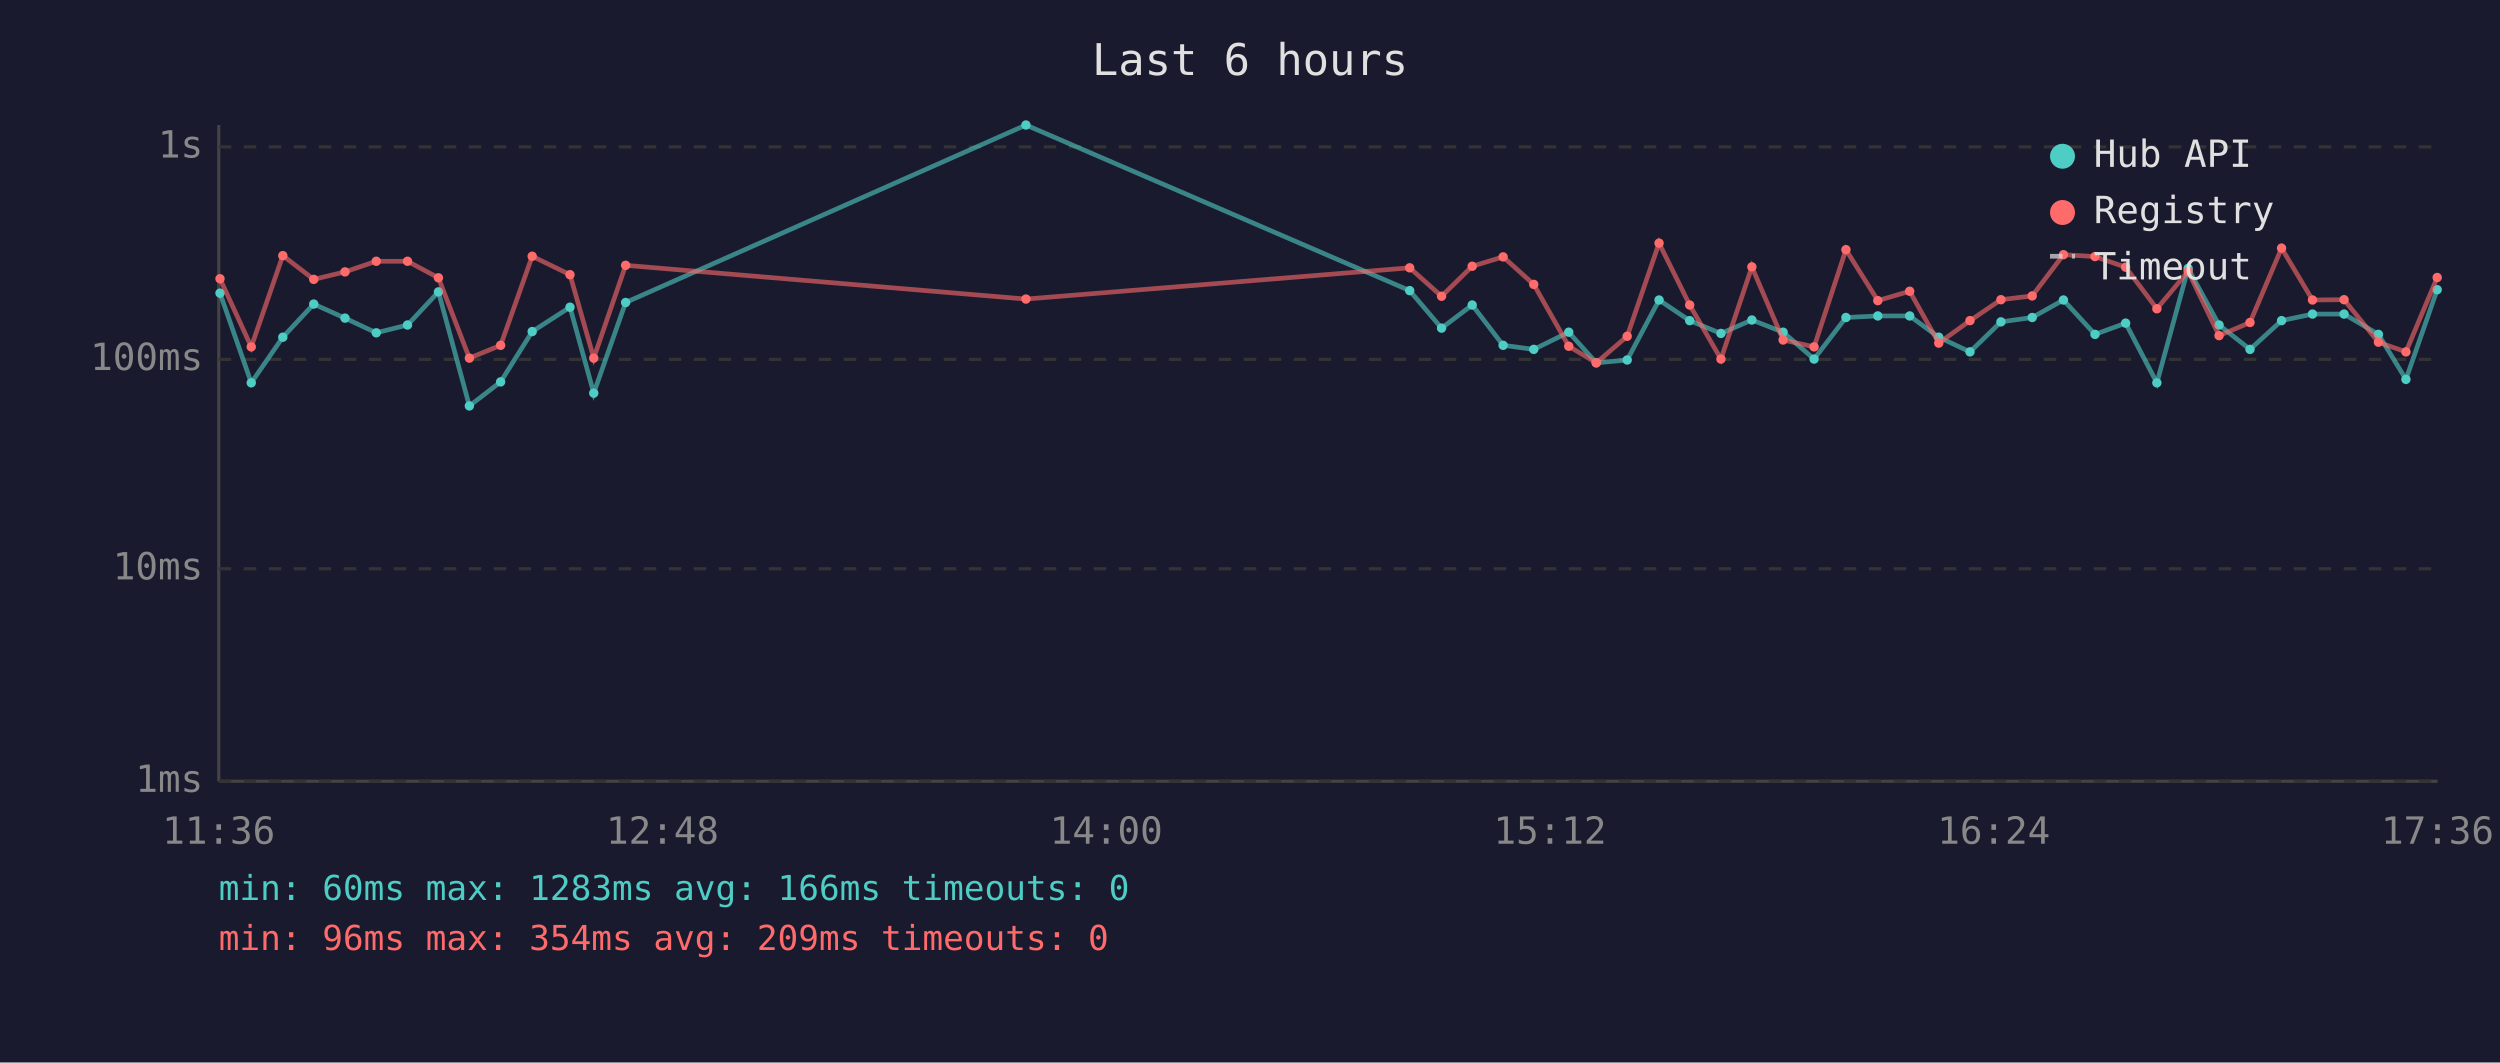
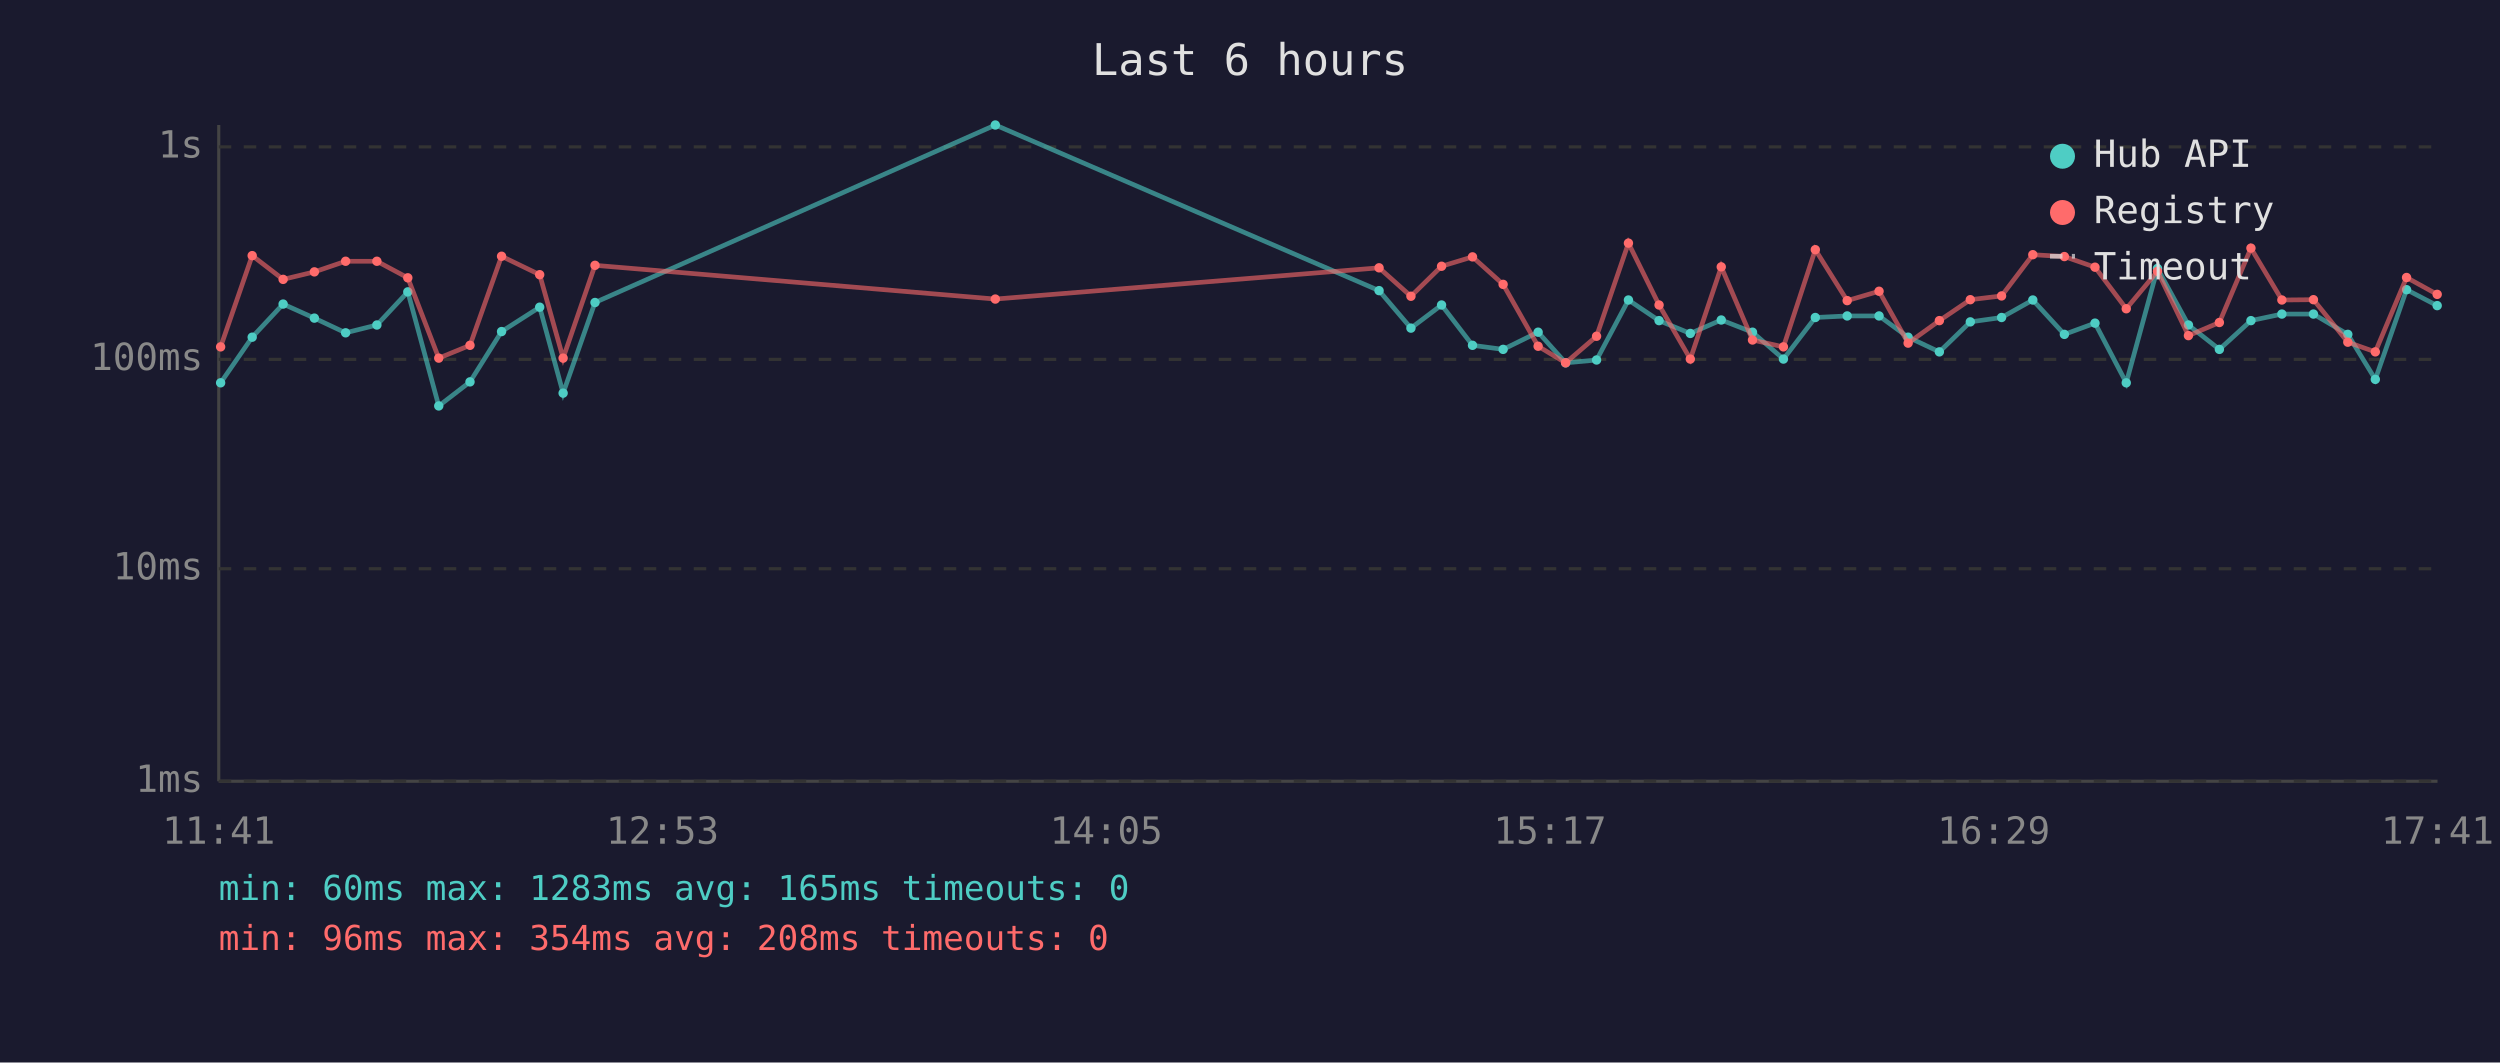
<svg xmlns="http://www.w3.org/2000/svg" viewBox="0 0 800 340" font-family="monospace" font-size="12">
  <rect width="800" height="340" fill="#1a1a2e" />
  <text x="400" y="24" fill="#e0e0e0" font-size="14" text-anchor="middle">Last 6 hours</text>
  <line x1="70" y1="40" x2="70" y2="250" stroke="#444" stroke-width="1" />
  <line x1="70" y1="250" x2="780" y2="250" stroke="#444" stroke-width="1" />
  <line x1="70" y1="250" x2="780" y2="250" stroke="#333" stroke-width="1" stroke-dasharray="4" />
  <text x="65" y="250" fill="#888" text-anchor="end" dominant-baseline="middle">1ms</text>
  <line x1="70" y1="182" x2="780" y2="182" stroke="#333" stroke-width="1" stroke-dasharray="4" />
  <text x="65" y="182" fill="#888" text-anchor="end" dominant-baseline="middle">10ms</text>
  <line x1="70" y1="115" x2="780" y2="115" stroke="#333" stroke-width="1" stroke-dasharray="4" />
  <text x="65" y="115" fill="#888" text-anchor="end" dominant-baseline="middle">100ms</text>
  <line x1="70" y1="47" x2="780" y2="47" stroke="#333" stroke-width="1" stroke-dasharray="4" />
  <text x="65" y="47" fill="#888" text-anchor="end" dominant-baseline="middle">1s</text>
-   <text x="70" y="270" fill="#888" text-anchor="middle">11:36</text>
-   <text x="212" y="270" fill="#888" text-anchor="middle">12:48</text>
-   <text x="354" y="270" fill="#888" text-anchor="middle">14:00</text>
-   <text x="496" y="270" fill="#888" text-anchor="middle">15:12</text>
-   <text x="638" y="270" fill="#888" text-anchor="middle">16:24</text>
-   <text x="780" y="270" fill="#888" text-anchor="middle">17:36</text>
-   <polyline points="70.4,93.8 80.4,122.5 90.5,107.9 100.4,97.3 110.4,101.8 120.4,106.5 130.4,104.0 140.3,93.4 150.2,129.9 160.2,122.2 170.3,106.1 182.4,98.3 190.0,125.8 200.2,96.8 328.3,40.0 451.1,93.0 461.3,105.0 471.1,97.6 481.0,110.5 490.8,111.8 502.0,106.3 510.8,116.1 520.7,115.2 530.9,96.0 540.7,102.6 550.7,106.7 560.6,102.4 570.6,106.3 580.5,114.9 590.7,101.6 600.9,101.1 611.1,101.1 620.4,107.9 630.4,112.6 640.3,103.0 650.3,101.6 660.3,96.0 670.4,107.0 680.2,103.4 690.2,122.5 700.2,85.9 710.1,104.0 720.0,111.8 730.1,102.6 740.0,100.5 750.1,100.5 761.1,107.0 769.9,121.4 779.9,92.7" fill="none" stroke="#4ecdc4" stroke-width="1.5" opacity="0.6" />
-   <circle cx="70.4" cy="93.8" r="1.5" fill="#4ecdc4" />
-   <circle cx="80.4" cy="122.5" r="1.5" fill="#4ecdc4" />
-   <circle cx="90.5" cy="107.9" r="1.5" fill="#4ecdc4" />
-   <circle cx="100.4" cy="97.3" r="1.5" fill="#4ecdc4" />
-   <circle cx="110.4" cy="101.8" r="1.5" fill="#4ecdc4" />
-   <circle cx="120.4" cy="106.5" r="1.5" fill="#4ecdc4" />
-   <circle cx="130.4" cy="104.0" r="1.5" fill="#4ecdc4" />
-   <circle cx="140.3" cy="93.4" r="1.5" fill="#4ecdc4" />
-   <circle cx="150.2" cy="129.9" r="1.5" fill="#4ecdc4" />
-   <circle cx="160.2" cy="122.2" r="1.5" fill="#4ecdc4" />
-   <circle cx="170.3" cy="106.1" r="1.5" fill="#4ecdc4" />
-   <circle cx="182.4" cy="98.3" r="1.5" fill="#4ecdc4" />
-   <circle cx="190.0" cy="125.8" r="1.5" fill="#4ecdc4" />
-   <circle cx="200.2" cy="96.8" r="1.5" fill="#4ecdc4" />
-   <circle cx="328.3" cy="40.0" r="1.5" fill="#4ecdc4" />
-   <circle cx="451.1" cy="93.0" r="1.5" fill="#4ecdc4" />
-   <circle cx="461.3" cy="105.0" r="1.5" fill="#4ecdc4" />
-   <circle cx="471.1" cy="97.6" r="1.5" fill="#4ecdc4" />
-   <circle cx="481.0" cy="110.5" r="1.5" fill="#4ecdc4" />
-   <circle cx="490.8" cy="111.8" r="1.5" fill="#4ecdc4" />
-   <circle cx="502.0" cy="106.3" r="1.5" fill="#4ecdc4" />
-   <circle cx="510.8" cy="116.1" r="1.5" fill="#4ecdc4" />
-   <circle cx="520.7" cy="115.2" r="1.5" fill="#4ecdc4" />
-   <circle cx="530.9" cy="96.0" r="1.5" fill="#4ecdc4" />
-   <circle cx="540.7" cy="102.6" r="1.5" fill="#4ecdc4" />
-   <circle cx="550.7" cy="106.7" r="1.5" fill="#4ecdc4" />
-   <circle cx="560.6" cy="102.4" r="1.5" fill="#4ecdc4" />
-   <circle cx="570.6" cy="106.3" r="1.5" fill="#4ecdc4" />
-   <circle cx="580.5" cy="114.9" r="1.5" fill="#4ecdc4" />
-   <circle cx="590.7" cy="101.6" r="1.5" fill="#4ecdc4" />
-   <circle cx="600.9" cy="101.1" r="1.5" fill="#4ecdc4" />
-   <circle cx="611.1" cy="101.1" r="1.5" fill="#4ecdc4" />
-   <circle cx="620.4" cy="107.9" r="1.5" fill="#4ecdc4" />
-   <circle cx="630.4" cy="112.6" r="1.5" fill="#4ecdc4" />
-   <circle cx="640.3" cy="103.0" r="1.5" fill="#4ecdc4" />
-   <circle cx="650.3" cy="101.6" r="1.5" fill="#4ecdc4" />
-   <circle cx="660.3" cy="96.0" r="1.5" fill="#4ecdc4" />
-   <circle cx="670.4" cy="107.0" r="1.5" fill="#4ecdc4" />
-   <circle cx="680.2" cy="103.4" r="1.5" fill="#4ecdc4" />
-   <circle cx="690.2" cy="122.5" r="1.5" fill="#4ecdc4" />
-   <circle cx="700.2" cy="85.9" r="1.5" fill="#4ecdc4" />
-   <circle cx="710.1" cy="104.0" r="1.5" fill="#4ecdc4" />
-   <circle cx="720.0" cy="111.8" r="1.5" fill="#4ecdc4" />
-   <circle cx="730.1" cy="102.6" r="1.5" fill="#4ecdc4" />
-   <circle cx="740.0" cy="100.5" r="1.5" fill="#4ecdc4" />
-   <circle cx="750.1" cy="100.5" r="1.5" fill="#4ecdc4" />
-   <circle cx="761.1" cy="107.0" r="1.5" fill="#4ecdc4" />
-   <circle cx="769.9" cy="121.4" r="1.5" fill="#4ecdc4" />
-   <circle cx="779.9" cy="92.7" r="1.5" fill="#4ecdc4" />
-   <polyline points="70.4,89.2 80.4,111.0 90.5,81.8 100.4,89.4 110.4,87.0 120.4,83.6 130.4,83.6 140.3,88.9 150.2,114.6 160.2,110.5 170.3,82.0 182.4,87.9 190.0,114.6 200.2,84.9 328.3,95.7 451.1,85.7 461.3,94.8 471.1,85.2 481.0,82.2 490.8,91.0 502.0,110.8 510.8,116.1 520.7,107.6 530.9,77.8 540.7,97.6 550.7,114.9 560.6,85.4 570.6,108.8 580.5,111.0 590.7,79.9 600.9,96.2 611.1,93.2 620.4,109.8 630.4,102.6 640.3,95.9 650.3,94.7 660.3,81.5 670.4,82.1 680.2,85.5 690.2,98.8 700.2,86.8 710.1,107.4 720.0,103.2 730.1,79.4 740.0,96.0 750.1,95.9 761.1,109.5 769.9,112.6 779.9,88.8" fill="none" stroke="#ff6b6b" stroke-width="1.5" opacity="0.6" />
-   <circle cx="70.4" cy="89.2" r="1.5" fill="#ff6b6b" />
-   <circle cx="80.4" cy="111.0" r="1.5" fill="#ff6b6b" />
-   <circle cx="90.5" cy="81.8" r="1.5" fill="#ff6b6b" />
-   <circle cx="100.4" cy="89.4" r="1.5" fill="#ff6b6b" />
-   <circle cx="110.4" cy="87.0" r="1.5" fill="#ff6b6b" />
-   <circle cx="120.4" cy="83.6" r="1.5" fill="#ff6b6b" />
-   <circle cx="130.4" cy="83.6" r="1.5" fill="#ff6b6b" />
-   <circle cx="140.3" cy="88.9" r="1.5" fill="#ff6b6b" />
-   <circle cx="150.2" cy="114.6" r="1.5" fill="#ff6b6b" />
-   <circle cx="160.2" cy="110.5" r="1.5" fill="#ff6b6b" />
-   <circle cx="170.3" cy="82.0" r="1.5" fill="#ff6b6b" />
-   <circle cx="182.4" cy="87.9" r="1.5" fill="#ff6b6b" />
-   <circle cx="190.0" cy="114.6" r="1.5" fill="#ff6b6b" />
-   <circle cx="200.2" cy="84.9" r="1.5" fill="#ff6b6b" />
-   <circle cx="328.3" cy="95.7" r="1.5" fill="#ff6b6b" />
-   <circle cx="451.1" cy="85.7" r="1.5" fill="#ff6b6b" />
-   <circle cx="461.3" cy="94.8" r="1.5" fill="#ff6b6b" />
-   <circle cx="471.1" cy="85.2" r="1.5" fill="#ff6b6b" />
-   <circle cx="481.0" cy="82.2" r="1.5" fill="#ff6b6b" />
-   <circle cx="490.8" cy="91.0" r="1.5" fill="#ff6b6b" />
-   <circle cx="502.0" cy="110.8" r="1.5" fill="#ff6b6b" />
-   <circle cx="510.8" cy="116.1" r="1.5" fill="#ff6b6b" />
-   <circle cx="520.7" cy="107.6" r="1.5" fill="#ff6b6b" />
-   <circle cx="530.9" cy="77.8" r="1.5" fill="#ff6b6b" />
-   <circle cx="540.7" cy="97.6" r="1.5" fill="#ff6b6b" />
-   <circle cx="550.7" cy="114.9" r="1.5" fill="#ff6b6b" />
-   <circle cx="560.6" cy="85.4" r="1.5" fill="#ff6b6b" />
-   <circle cx="570.6" cy="108.8" r="1.5" fill="#ff6b6b" />
-   <circle cx="580.5" cy="111.0" r="1.5" fill="#ff6b6b" />
-   <circle cx="590.7" cy="79.9" r="1.5" fill="#ff6b6b" />
-   <circle cx="600.9" cy="96.2" r="1.5" fill="#ff6b6b" />
-   <circle cx="611.1" cy="93.2" r="1.5" fill="#ff6b6b" />
-   <circle cx="620.4" cy="109.8" r="1.5" fill="#ff6b6b" />
-   <circle cx="630.4" cy="102.6" r="1.5" fill="#ff6b6b" />
-   <circle cx="640.3" cy="95.9" r="1.5" fill="#ff6b6b" />
-   <circle cx="650.3" cy="94.7" r="1.5" fill="#ff6b6b" />
-   <circle cx="660.3" cy="81.5" r="1.5" fill="#ff6b6b" />
-   <circle cx="670.4" cy="82.1" r="1.5" fill="#ff6b6b" />
-   <circle cx="680.2" cy="85.5" r="1.5" fill="#ff6b6b" />
-   <circle cx="690.2" cy="98.8" r="1.5" fill="#ff6b6b" />
-   <circle cx="700.2" cy="86.8" r="1.5" fill="#ff6b6b" />
-   <circle cx="710.1" cy="107.4" r="1.5" fill="#ff6b6b" />
-   <circle cx="720.0" cy="103.2" r="1.5" fill="#ff6b6b" />
-   <circle cx="730.1" cy="79.4" r="1.5" fill="#ff6b6b" />
-   <circle cx="740.0" cy="96.0" r="1.5" fill="#ff6b6b" />
-   <circle cx="750.1" cy="95.9" r="1.5" fill="#ff6b6b" />
-   <circle cx="761.1" cy="109.5" r="1.5" fill="#ff6b6b" />
-   <circle cx="769.9" cy="112.6" r="1.5" fill="#ff6b6b" />
-   <circle cx="779.9" cy="88.8" r="1.5" fill="#ff6b6b" />
+   <text x="70" y="270" fill="#888" text-anchor="middle">11:41</text>
+   <text x="212" y="270" fill="#888" text-anchor="middle">12:53</text>
+   <text x="354" y="270" fill="#888" text-anchor="middle">14:05</text>
+   <text x="496" y="270" fill="#888" text-anchor="middle">15:17</text>
+   <text x="638" y="270" fill="#888" text-anchor="middle">16:29</text>
+   <text x="780" y="270" fill="#888" text-anchor="middle">17:41</text>
+   <polyline points="70.6,122.5 80.7,107.9 90.6,97.3 100.6,101.8 110.6,106.5 120.6,104.0 130.5,93.4 140.4,129.9 150.4,122.2 160.5,106.1 172.7,98.3 180.2,125.8 190.4,96.8 318.5,40.0 441.3,93.0 451.5,105.0 461.3,97.6 471.2,110.5 481.0,111.8 492.2,106.3 501.0,116.1 510.9,115.2 521.1,96.0 530.9,102.6 540.9,106.7 550.8,102.4 560.8,106.3 570.7,114.9 580.9,101.6 591.1,101.1 601.3,101.1 610.6,107.9 620.6,112.6 630.5,103.0 640.5,101.6 650.5,96.0 660.6,107.0 670.4,103.4 680.4,122.5 690.4,85.9 700.3,104.0 710.2,111.8 720.3,102.6 730.2,100.5 740.3,100.5 751.3,107.0 760.1,121.4 770.1,92.7 779.9,97.8" fill="none" stroke="#4ecdc4" stroke-width="1.5" opacity="0.6" />
+   <circle cx="70.6" cy="122.5" r="1.5" fill="#4ecdc4" />
+   <circle cx="80.7" cy="107.9" r="1.5" fill="#4ecdc4" />
+   <circle cx="90.6" cy="97.3" r="1.5" fill="#4ecdc4" />
+   <circle cx="100.6" cy="101.8" r="1.5" fill="#4ecdc4" />
+   <circle cx="110.6" cy="106.5" r="1.5" fill="#4ecdc4" />
+   <circle cx="120.6" cy="104.0" r="1.5" fill="#4ecdc4" />
+   <circle cx="130.5" cy="93.4" r="1.5" fill="#4ecdc4" />
+   <circle cx="140.4" cy="129.9" r="1.5" fill="#4ecdc4" />
+   <circle cx="150.4" cy="122.2" r="1.5" fill="#4ecdc4" />
+   <circle cx="160.5" cy="106.1" r="1.5" fill="#4ecdc4" />
+   <circle cx="172.7" cy="98.3" r="1.5" fill="#4ecdc4" />
+   <circle cx="180.2" cy="125.8" r="1.5" fill="#4ecdc4" />
+   <circle cx="190.4" cy="96.8" r="1.5" fill="#4ecdc4" />
+   <circle cx="318.5" cy="40.0" r="1.5" fill="#4ecdc4" />
+   <circle cx="441.3" cy="93.0" r="1.5" fill="#4ecdc4" />
+   <circle cx="451.5" cy="105.0" r="1.5" fill="#4ecdc4" />
+   <circle cx="461.3" cy="97.6" r="1.5" fill="#4ecdc4" />
+   <circle cx="471.2" cy="110.5" r="1.5" fill="#4ecdc4" />
+   <circle cx="481.0" cy="111.8" r="1.5" fill="#4ecdc4" />
+   <circle cx="492.2" cy="106.3" r="1.5" fill="#4ecdc4" />
+   <circle cx="501.0" cy="116.1" r="1.5" fill="#4ecdc4" />
+   <circle cx="510.9" cy="115.2" r="1.5" fill="#4ecdc4" />
+   <circle cx="521.1" cy="96.0" r="1.5" fill="#4ecdc4" />
+   <circle cx="530.9" cy="102.6" r="1.5" fill="#4ecdc4" />
+   <circle cx="540.9" cy="106.7" r="1.5" fill="#4ecdc4" />
+   <circle cx="550.8" cy="102.4" r="1.5" fill="#4ecdc4" />
+   <circle cx="560.8" cy="106.3" r="1.5" fill="#4ecdc4" />
+   <circle cx="570.7" cy="114.9" r="1.5" fill="#4ecdc4" />
+   <circle cx="580.9" cy="101.6" r="1.5" fill="#4ecdc4" />
+   <circle cx="591.1" cy="101.1" r="1.5" fill="#4ecdc4" />
+   <circle cx="601.3" cy="101.1" r="1.5" fill="#4ecdc4" />
+   <circle cx="610.6" cy="107.9" r="1.5" fill="#4ecdc4" />
+   <circle cx="620.6" cy="112.6" r="1.5" fill="#4ecdc4" />
+   <circle cx="630.5" cy="103.0" r="1.5" fill="#4ecdc4" />
+   <circle cx="640.5" cy="101.6" r="1.5" fill="#4ecdc4" />
+   <circle cx="650.5" cy="96.0" r="1.5" fill="#4ecdc4" />
+   <circle cx="660.6" cy="107.0" r="1.5" fill="#4ecdc4" />
+   <circle cx="670.4" cy="103.4" r="1.5" fill="#4ecdc4" />
+   <circle cx="680.4" cy="122.5" r="1.5" fill="#4ecdc4" />
+   <circle cx="690.4" cy="85.9" r="1.5" fill="#4ecdc4" />
+   <circle cx="700.3" cy="104.0" r="1.5" fill="#4ecdc4" />
+   <circle cx="710.2" cy="111.8" r="1.5" fill="#4ecdc4" />
+   <circle cx="720.3" cy="102.6" r="1.5" fill="#4ecdc4" />
+   <circle cx="730.2" cy="100.5" r="1.5" fill="#4ecdc4" />
+   <circle cx="740.3" cy="100.5" r="1.5" fill="#4ecdc4" />
+   <circle cx="751.3" cy="107.0" r="1.5" fill="#4ecdc4" />
+   <circle cx="760.1" cy="121.4" r="1.5" fill="#4ecdc4" />
+   <circle cx="770.1" cy="92.7" r="1.5" fill="#4ecdc4" />
+   <circle cx="779.9" cy="97.8" r="1.5" fill="#4ecdc4" />
+   <polyline points="70.6,111.0 80.7,81.8 90.6,89.4 100.6,87.0 110.6,83.6 120.6,83.6 130.5,88.9 140.4,114.6 150.4,110.5 160.5,82.0 172.7,87.9 180.2,114.6 190.4,84.9 318.5,95.7 441.3,85.7 451.5,94.8 461.3,85.2 471.2,82.2 481.0,91.0 492.2,110.8 501.0,116.1 510.9,107.6 521.1,77.8 530.9,97.6 540.9,114.9 550.8,85.4 560.8,108.8 570.7,111.0 580.9,79.9 591.1,96.2 601.3,93.2 610.6,109.8 620.6,102.6 630.5,95.9 640.5,94.7 650.5,81.5 660.6,82.1 670.4,85.5 680.4,98.8 690.4,86.8 700.3,107.4 710.2,103.2 720.3,79.4 730.2,96.0 740.3,95.9 751.3,109.5 760.1,112.6 770.1,88.8 779.9,94.2" fill="none" stroke="#ff6b6b" stroke-width="1.5" opacity="0.6" />
+   <circle cx="70.6" cy="111.0" r="1.5" fill="#ff6b6b" />
+   <circle cx="80.7" cy="81.8" r="1.5" fill="#ff6b6b" />
+   <circle cx="90.6" cy="89.4" r="1.5" fill="#ff6b6b" />
+   <circle cx="100.6" cy="87.0" r="1.5" fill="#ff6b6b" />
+   <circle cx="110.6" cy="83.6" r="1.5" fill="#ff6b6b" />
+   <circle cx="120.6" cy="83.6" r="1.5" fill="#ff6b6b" />
+   <circle cx="130.5" cy="88.9" r="1.5" fill="#ff6b6b" />
+   <circle cx="140.4" cy="114.6" r="1.5" fill="#ff6b6b" />
+   <circle cx="150.4" cy="110.5" r="1.5" fill="#ff6b6b" />
+   <circle cx="160.5" cy="82.0" r="1.5" fill="#ff6b6b" />
+   <circle cx="172.7" cy="87.9" r="1.5" fill="#ff6b6b" />
+   <circle cx="180.2" cy="114.6" r="1.5" fill="#ff6b6b" />
+   <circle cx="190.4" cy="84.9" r="1.5" fill="#ff6b6b" />
+   <circle cx="318.5" cy="95.7" r="1.5" fill="#ff6b6b" />
+   <circle cx="441.3" cy="85.7" r="1.5" fill="#ff6b6b" />
+   <circle cx="451.5" cy="94.8" r="1.5" fill="#ff6b6b" />
+   <circle cx="461.3" cy="85.2" r="1.5" fill="#ff6b6b" />
+   <circle cx="471.2" cy="82.2" r="1.5" fill="#ff6b6b" />
+   <circle cx="481.0" cy="91.0" r="1.5" fill="#ff6b6b" />
+   <circle cx="492.2" cy="110.8" r="1.5" fill="#ff6b6b" />
+   <circle cx="501.0" cy="116.1" r="1.5" fill="#ff6b6b" />
+   <circle cx="510.9" cy="107.6" r="1.5" fill="#ff6b6b" />
+   <circle cx="521.1" cy="77.8" r="1.5" fill="#ff6b6b" />
+   <circle cx="530.9" cy="97.6" r="1.5" fill="#ff6b6b" />
+   <circle cx="540.9" cy="114.9" r="1.5" fill="#ff6b6b" />
+   <circle cx="550.8" cy="85.4" r="1.5" fill="#ff6b6b" />
+   <circle cx="560.8" cy="108.8" r="1.5" fill="#ff6b6b" />
+   <circle cx="570.7" cy="111.0" r="1.5" fill="#ff6b6b" />
+   <circle cx="580.9" cy="79.9" r="1.5" fill="#ff6b6b" />
+   <circle cx="591.1" cy="96.2" r="1.5" fill="#ff6b6b" />
+   <circle cx="601.3" cy="93.2" r="1.5" fill="#ff6b6b" />
+   <circle cx="610.6" cy="109.8" r="1.5" fill="#ff6b6b" />
+   <circle cx="620.6" cy="102.6" r="1.5" fill="#ff6b6b" />
+   <circle cx="630.5" cy="95.9" r="1.5" fill="#ff6b6b" />
+   <circle cx="640.5" cy="94.7" r="1.5" fill="#ff6b6b" />
+   <circle cx="650.5" cy="81.5" r="1.5" fill="#ff6b6b" />
+   <circle cx="660.6" cy="82.1" r="1.5" fill="#ff6b6b" />
+   <circle cx="670.4" cy="85.5" r="1.5" fill="#ff6b6b" />
+   <circle cx="680.4" cy="98.8" r="1.5" fill="#ff6b6b" />
+   <circle cx="690.4" cy="86.8" r="1.5" fill="#ff6b6b" />
+   <circle cx="700.3" cy="107.4" r="1.5" fill="#ff6b6b" />
+   <circle cx="710.2" cy="103.2" r="1.5" fill="#ff6b6b" />
+   <circle cx="720.3" cy="79.4" r="1.5" fill="#ff6b6b" />
+   <circle cx="730.2" cy="96.0" r="1.5" fill="#ff6b6b" />
+   <circle cx="740.3" cy="95.9" r="1.5" fill="#ff6b6b" />
+   <circle cx="751.3" cy="109.5" r="1.5" fill="#ff6b6b" />
+   <circle cx="760.1" cy="112.6" r="1.5" fill="#ff6b6b" />
+   <circle cx="770.1" cy="88.8" r="1.5" fill="#ff6b6b" />
+   <circle cx="779.9" cy="94.2" r="1.5" fill="#ff6b6b" />
  <circle cx="660" cy="50" r="4" fill="#4ecdc4" />
  <text x="670" y="50" fill="#e0e0e0" dominant-baseline="middle">Hub API</text>
  <circle cx="660" cy="68" r="4" fill="#ff6b6b" />
  <text x="670" y="68" fill="#e0e0e0" dominant-baseline="middle">Registry</text>
  <line x1="656" y1="82" x2="664" y2="82" stroke="#e0e0e0" stroke-width="1.5" stroke-dasharray="4,3" opacity="0.7" />
  <text x="670" y="86" fill="#e0e0e0" dominant-baseline="middle">Timeout</text>
-   <text x="70" y="288" fill="#4ecdc4" font-size="11">min: 60ms  max: 1283ms  avg: 166ms  timeouts: 0</text>
-   <text x="70" y="304" fill="#ff6b6b" font-size="11">min: 96ms  max: 354ms  avg: 209ms  timeouts: 0</text>
+   <text x="70" y="288" fill="#4ecdc4" font-size="11">min: 60ms  max: 1283ms  avg: 165ms  timeouts: 0</text>
+   <text x="70" y="304" fill="#ff6b6b" font-size="11">min: 96ms  max: 354ms  avg: 208ms  timeouts: 0</text>
</svg>
